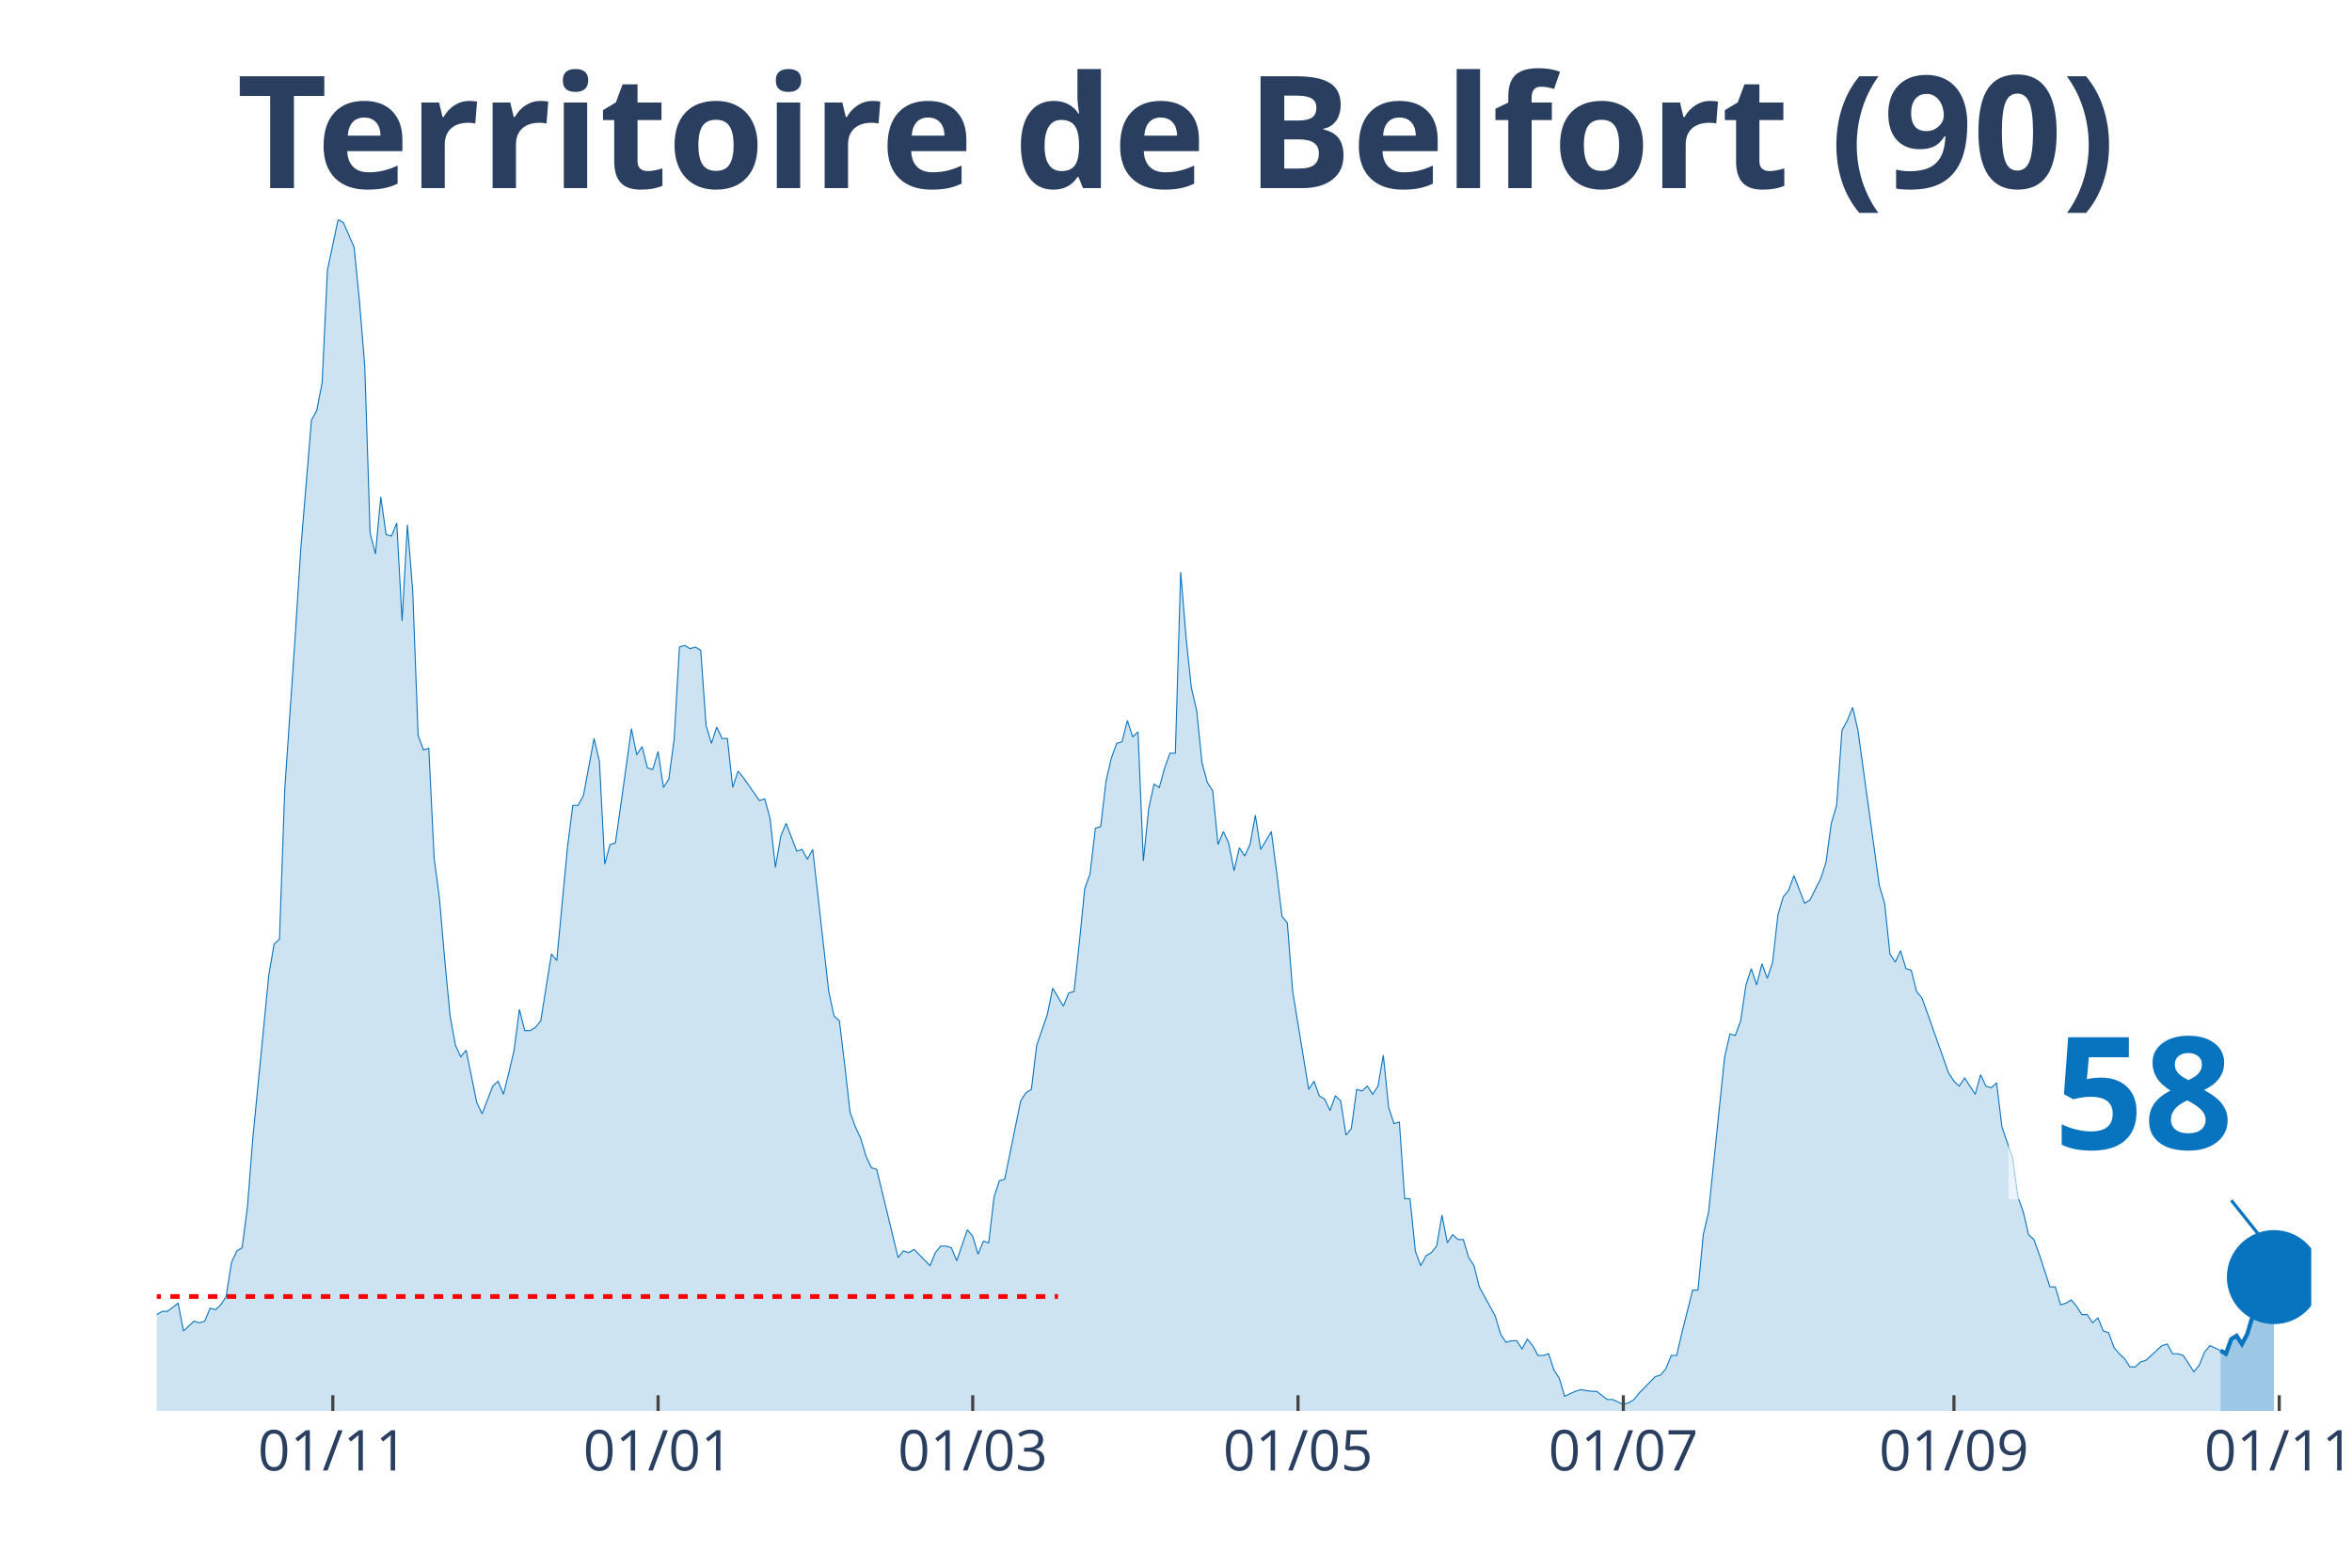
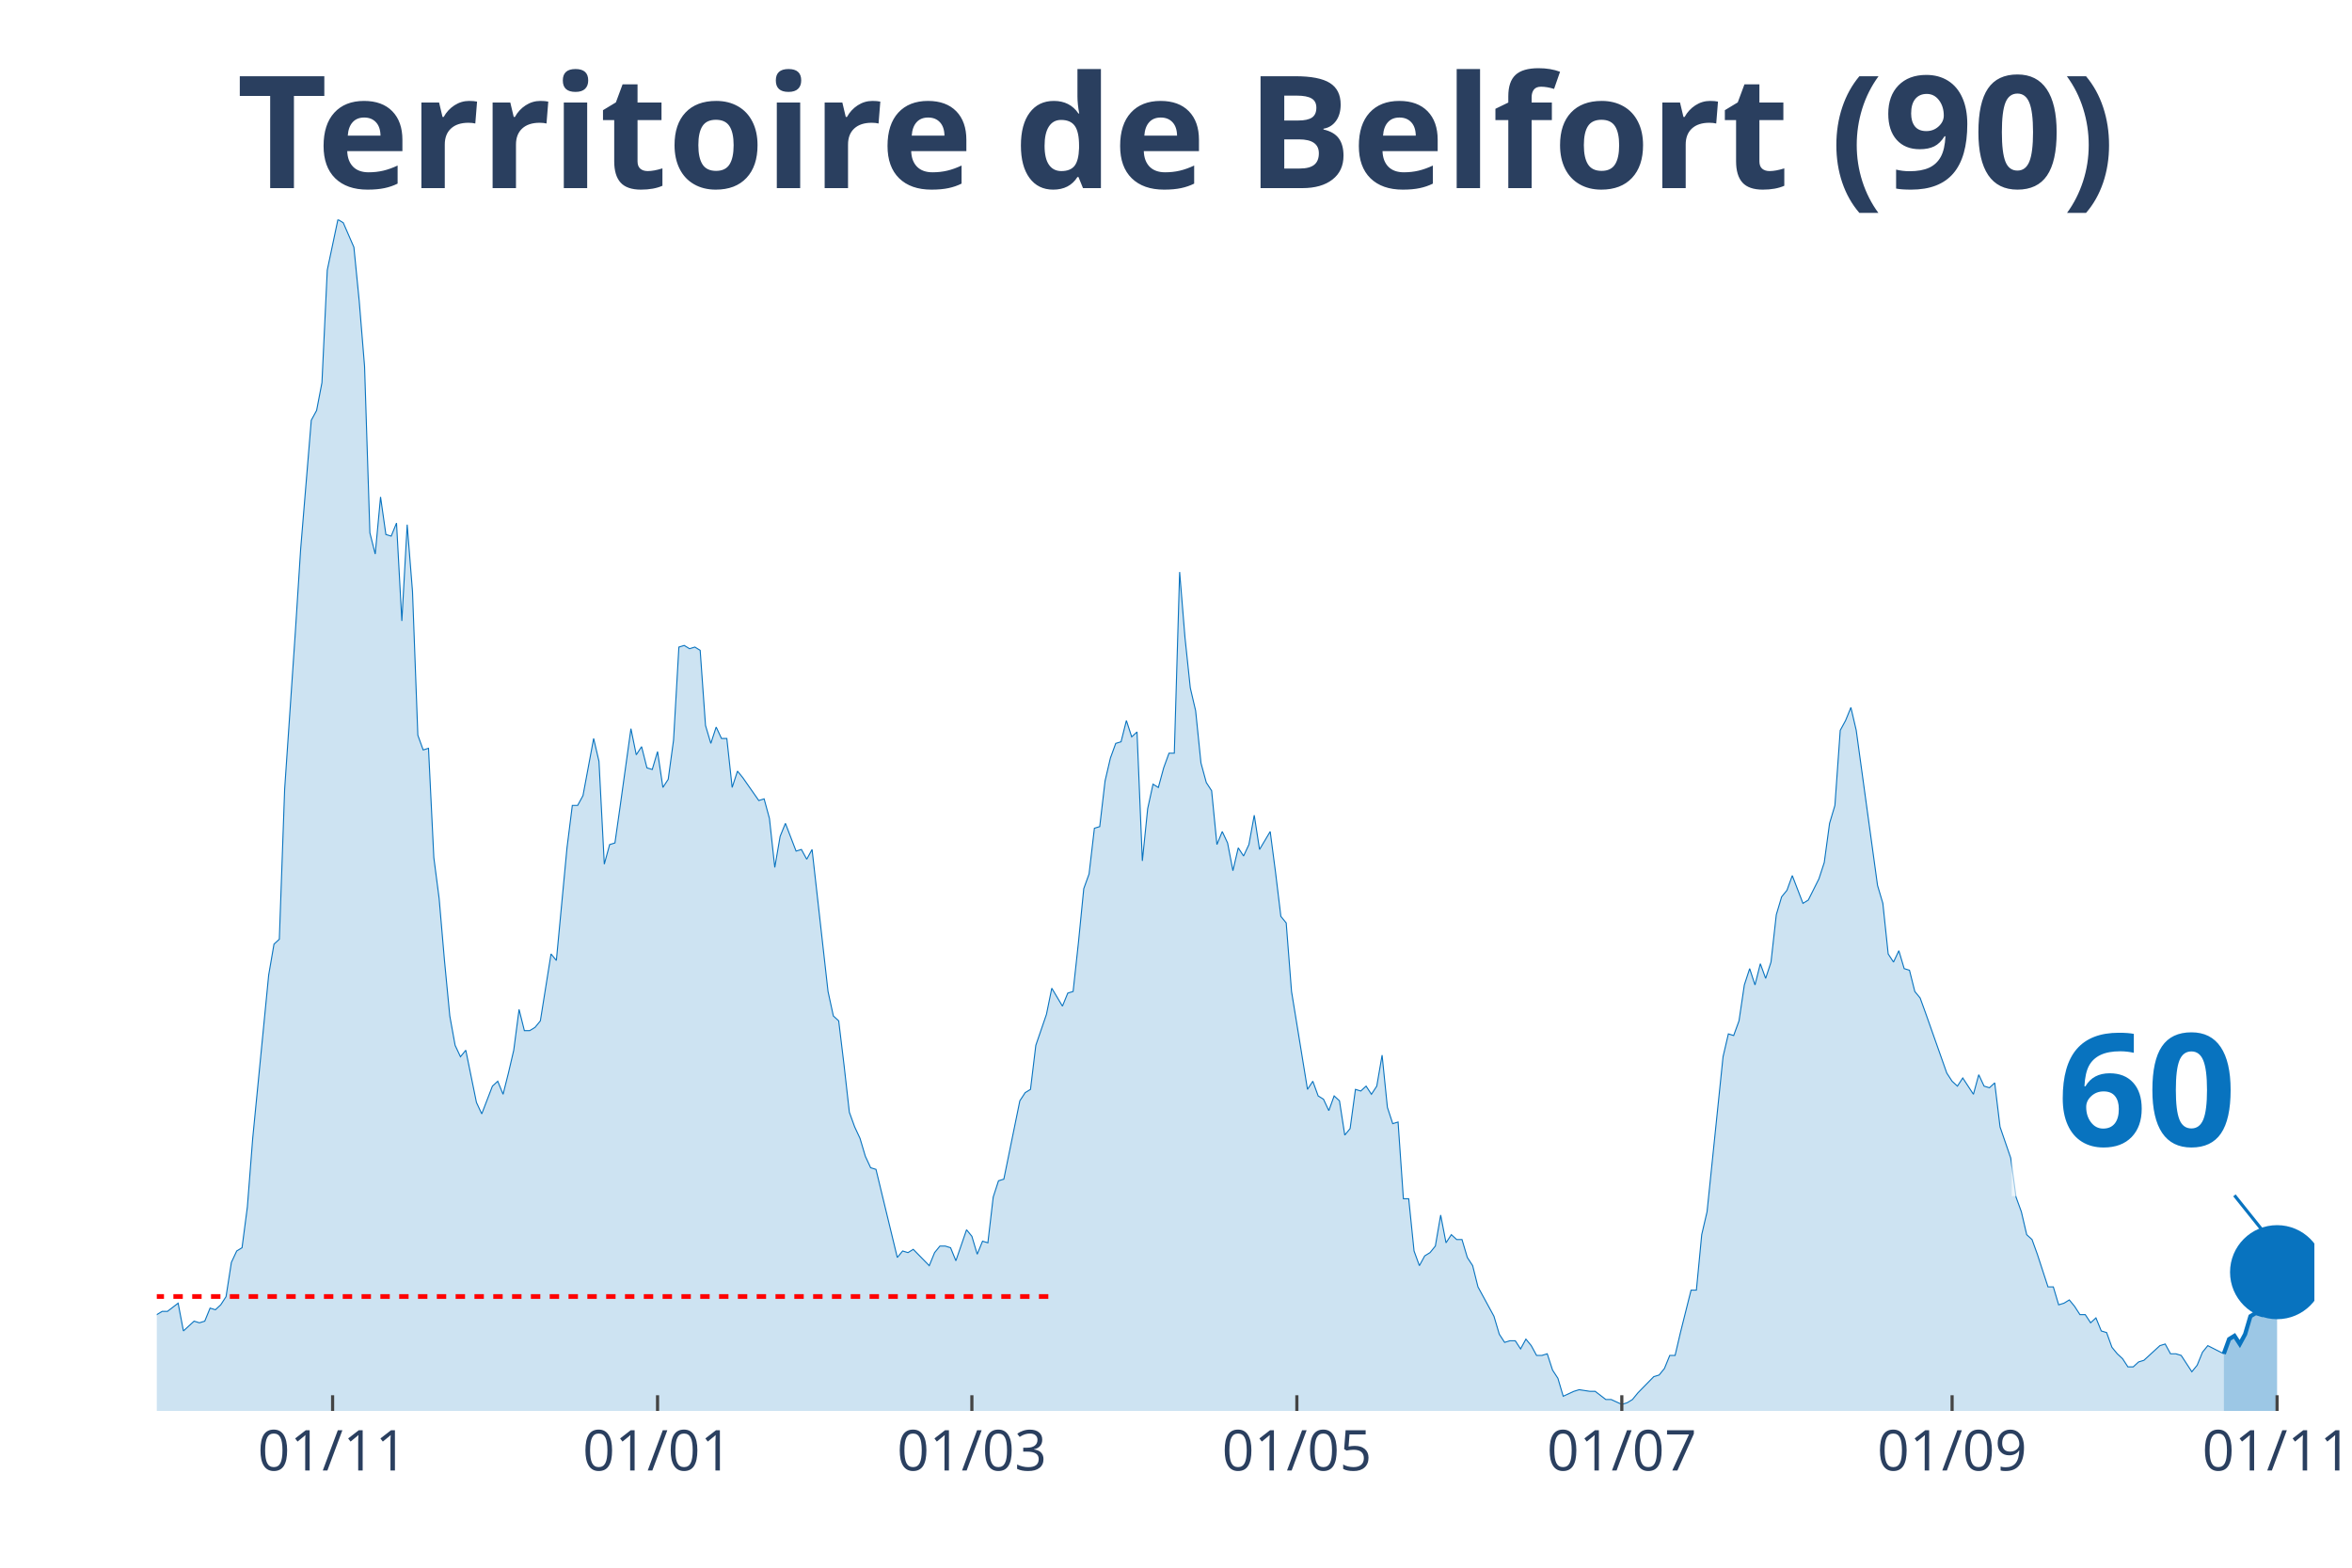
<svg xmlns="http://www.w3.org/2000/svg" class="main-svg" width="1125" height="750" style="" viewBox="0 0 750 500">
  <rect x="0" y="0" width="750" height="500" style="fill: rgb(0, 0, 0); fill-opacity: 0;" />
-   <defs id="defs-3eb37d">
+   <defs id="defs-680635">
    <g class="clips">
-       <clipPath id="clip3eb37dxyplot" class="plotclip">
-         <rect width="687" height="380" />
+       <clipPath id="clip680635xyplot" class="plotclip">
+         <rect width="688" height="380" />
      </clipPath>
-       <clipPath class="axesclip" id="clip3eb37dx">
-         <rect x="50" y="0" width="687" height="500" />
+       <clipPath class="axesclip" id="clip680635x">
+         <rect x="50" y="0" width="688" height="500" />
      </clipPath>
-       <clipPath class="axesclip" id="clip3eb37dy">
+       <clipPath class="axesclip" id="clip680635y">
        <rect x="0" y="70" width="750" height="380" />
      </clipPath>
-       <clipPath class="axesclip" id="clip3eb37dxy">
-         <rect x="50" y="70" width="687" height="380" />
+       <clipPath class="axesclip" id="clip680635xy">
+         <rect x="50" y="70" width="688" height="380" />
      </clipPath>
    </g>
    <g class="gradients" />
  </defs>
  <g class="bglayer">
-     <rect class="bg" x="50" y="70" width="687" height="380" style="fill: rgb(0, 0, 0); fill-opacity: 0; stroke-width: 0;" />
+     <rect class="bg" x="50" y="70" width="688" height="380" style="fill: rgb(0, 0, 0); fill-opacity: 0; stroke-width: 0;" />
  </g>
  <g class="layer-below">
    <g class="imagelayer" />
    <g class="shapelayer" />
  </g>
  <g class="cartesianlayer">
    <g class="subplot xy">
      <g class="layer-subplot">
        <g class="shapelayer" />
        <g class="imagelayer" />
      </g>
      <g class="gridlayer">
        <g class="x">
-           <path class="xgrid crisp" transform="translate(106.12,0)" d="M0,70v380" style="stroke: rgb(255, 255, 255); stroke-opacity: 1; stroke-width: 1px;" />
-           <path class="xgrid crisp" transform="translate(209.85,0)" d="M0,70v380" style="stroke: rgb(255, 255, 255); stroke-opacity: 1; stroke-width: 1px;" />
-           <path class="xgrid crisp" transform="translate(310.18,0)" d="M0,70v380" style="stroke: rgb(255, 255, 255); stroke-opacity: 1; stroke-width: 1px;" />
-           <path class="xgrid crisp" transform="translate(413.91,0)" d="M0,70v380" style="stroke: rgb(255, 255, 255); stroke-opacity: 1; stroke-width: 1px;" />
-           <path class="xgrid crisp" transform="translate(517.64,0)" d="M0,70v380" style="stroke: rgb(255, 255, 255); stroke-opacity: 1; stroke-width: 1px;" />
-           <path class="xgrid crisp" transform="translate(623.07,0)" d="M0,70v380" style="stroke: rgb(255, 255, 255); stroke-opacity: 1; stroke-width: 1px;" />
-           <path class="xgrid crisp" transform="translate(726.8,0)" d="M0,70v380" style="stroke: rgb(255, 255, 255); stroke-opacity: 1; stroke-width: 1px;" />
+           <path class="xgrid crisp" transform="translate(106.06,0)" d="M0,70v380" style="stroke: rgb(255, 255, 255); stroke-opacity: 1; stroke-width: 1px;" />
+           <path class="xgrid crisp" transform="translate(209.68,0)" d="M0,70v380" style="stroke: rgb(255, 255, 255); stroke-opacity: 1; stroke-width: 1px;" />
+           <path class="xgrid crisp" transform="translate(309.91,0)" d="M0,70v380" style="stroke: rgb(255, 255, 255); stroke-opacity: 1; stroke-width: 1px;" />
+           <path class="xgrid crisp" transform="translate(413.54,0)" d="M0,70v380" style="stroke: rgb(255, 255, 255); stroke-opacity: 1; stroke-width: 1px;" />
+           <path class="xgrid crisp" transform="translate(517.16,0)" d="M0,70v380" style="stroke: rgb(255, 255, 255); stroke-opacity: 1; stroke-width: 1px;" />
+           <path class="xgrid crisp" transform="translate(622.48,0)" d="M0,70v380" style="stroke: rgb(255, 255, 255); stroke-opacity: 1; stroke-width: 1px;" />
+           <path class="xgrid crisp" transform="translate(726.11,0)" d="M0,70v380" style="stroke: rgb(255, 255, 255); stroke-opacity: 1; stroke-width: 1px;" />
        </g>
        <g class="y" />
      </g>
      <g class="zerolinelayer" />
      <path class="xlines-below" />
      <path class="ylines-below" />
      <g class="overlines-below" />
      <g class="xaxislayer-below" />
      <g class="yaxislayer-below" />
      <g class="overaxes-below" />
-       <g class="plot" transform="translate(50, 70)" clip-path="url('#clip3eb37dxyplot')">
+       <g class="plot" transform="translate(50, 70)" clip-path="url('#clip680635xyplot')">
        <g class="scatterlayer mlayer">
-           <g class="trace scatter trace0778cb" style="stroke-miterlimit: 2;">
+           <g class="trace scatter tracecb5ece" style="stroke-miterlimit: 2;">
            <g class="fills">
              <g>
-                 <path class="js-fill" d="M658.09,380L-231.27,380L-231.27,373.23L-226.17,372.71L-224.47,372.19L-222.76,371.67L-221.06,375.32L-217.66,377.4L-215.96,375.32L-207.46,373.23L-205.76,373.75L-200.66,375.32L-198.96,375.84L-187.05,376.88L-185.35,376.36L-173.45,377.4L-171.75,377.4L-158.15,379.48L-156.45,380L-144.54,378.44L-142.84,378.96L-136.04,378.44L-134.34,378.96L-129.24,377.92L-127.54,377.92L-124.14,377.4L-122.44,377.4L-117.33,378.96L-115.63,378.96L-112.23,380L-110.53,379.48L-93.53,374.27L-91.83,374.27L-88.43,370.63L-86.73,371.67L-83.32,370.11L-81.62,370.63L-74.82,366.47L-73.12,365.95L-66.32,363.34L-64.62,365.42L-62.92,362.82L-61.22,362.82L-57.82,362.3L-56.12,363.34L-52.72,360.74L-51.01,360.74L-49.31,360.74L-47.61,362.3L-39.11,356.05L-37.41,349.29L-35.71,339.4L-34.01,341.48L-32.31,343.04L-30.61,339.4L-28.91,335.75L-27.21,337.32L-25.51,340.44L-23.81,346.16L-20.41,345.12L-18.71,350.85L-17,353.97L-15.3,353.97L-13.6,355.01L-11.9,358.14L-10.2,357.62L-8.5,358.14L-5.1,359.18L-3.4,349.81L-1.7,350.85L0,349.29L1.7,348.25L3.4,348.25L6.8,345.64L8.5,354.49L11.9,351.37L13.6,351.89L15.3,351.37L17,347.21L18.71,347.73L20.41,346.16L22.11,343.56L23.81,332.63L25.51,328.99L27.21,327.95L28.91,314.93L30.61,293.07L35.71,241.01L37.41,231.12L39.11,229.56L40.81,181.67L44.21,131.7L45.91,105.15L49.31,64.03L51.01,60.9L52.72,52.05L54.42,16.14L57.82,0L59.52,1.04L62.92,8.85L64.62,26.03L66.32,46.85L68.02,99.95L69.72,106.71L71.42,88.49L73.12,100.47L74.82,100.99L76.52,96.82L78.22,128.05L79.92,97.34L81.62,118.68L83.32,164.49L85.02,169.18L86.73,168.66L88.43,203.53L90.13,216.55L91.83,236.33L93.53,254.03L95.23,263.4L96.93,267.04L98.63,264.96L102.03,281.62L103.73,285.26L107.13,276.41L108.83,274.85L110.53,279.01L112.23,272.25L113.93,264.96L115.63,251.95L117.33,258.71L119.03,258.71L120.74,257.67L122.44,255.59L125.84,234.25L127.54,236.33L130.94,200.41L132.64,186.88L134.34,186.88L136.04,183.75L139.44,165.53L141.14,172.82L142.84,205.62L144.54,199.37L146.24,198.85L147.94,186.88L151.34,162.41L153.04,170.74L154.75,168.14L156.45,174.9L158.15,175.42L159.85,169.7L161.55,181.15L163.25,178.55L164.95,166.05L166.65,136.38L168.35,135.86L170.05,136.9L171.75,136.38L173.45,137.42L175.15,161.37L176.85,167.1L178.55,161.89L180.25,165.53L181.95,165.53L183.65,181.15L185.35,175.95L187.05,178.03L192.16,185.32L193.86,184.79L195.56,191.04L197.26,206.66L198.96,196.77L200.66,192.6L204.06,201.45L205.76,200.93L207.46,204.05L209.16,200.93L214.26,246.22L215.96,254.03L217.66,255.59L219.36,269.64L221.06,284.74L222.76,289.42L224.47,293.07L226.17,298.79L227.87,302.44L229.57,302.96L236.37,331.07L238.07,328.99L239.77,329.51L241.47,328.47L246.57,333.67L248.27,329.51L249.97,327.42L251.67,327.42L253.37,327.95L255.07,332.11L258.48,322.22L260.18,324.3L261.88,330.03L263.58,325.86L265.28,326.38L266.98,311.81L268.68,306.6L270.38,306.08L275.48,281.1L277.18,278.49L278.88,277.45L280.58,263.4L283.98,253.51L285.68,245.18L289.08,250.9L290.78,246.74L292.49,246.22L294.19,230.6L295.89,213.42L297.59,208.74L299.29,194.16L300.99,193.64L302.69,179.07L304.39,171.78L306.09,167.1L307.79,166.58L309.49,159.81L311.19,165.01L312.89,163.45L314.59,204.58L316.29,187.92L317.99,180.11L319.69,181.15L321.39,174.9L323.09,170.22L324.79,170.22L326.5,112.44L328.2,133.26L329.9,149.4L331.6,156.68L333.3,173.34L335,179.59L336.7,182.19L338.4,199.37L340.1,195.21L341.8,198.85L343.5,207.7L345.2,200.41L346.9,203.01L348.6,199.37L350.3,190L352,200.93L355.4,195.21L357.1,208.22L358.8,222.27L360.5,224.36L362.21,246.22L363.91,256.63L367.31,277.45L369.01,274.85L370.71,279.53L372.41,280.58L374.11,284.22L375.81,279.53L377.51,281.1L379.21,292.03L380.91,289.95L382.61,277.45L384.31,277.97L386.01,276.41L387.71,279.01L389.41,276.41L391.11,266.52L392.81,283.18L394.51,288.38L396.22,287.86L397.92,312.33L399.62,312.33L401.32,328.99L403.02,333.67L404.72,330.55L406.42,329.51L408.12,327.42L409.82,317.53L411.52,326.38L413.22,323.78L414.92,325.34L416.62,325.34L418.32,331.07L420.02,333.67L421.72,340.44L423.42,343.56L426.82,349.81L428.52,355.53L430.23,358.14L431.93,357.62L433.63,357.62L435.33,360.22L437.03,357.1L438.73,359.18L440.43,362.3L442.13,362.3L443.83,361.78L445.53,366.99L447.23,369.59L448.93,375.32L452.33,373.75L454.03,373.23L457.43,373.75L459.13,373.75L462.53,376.36L464.24,376.36L467.64,377.92L469.34,377.4L471.04,376.36L472.74,374.27L477.84,369.07L479.54,368.55L481.24,366.47L482.94,362.3L484.64,362.3L486.34,355.01L489.74,341.48L491.44,341.48L493.14,323.78L494.84,316.49L499.95,267.04L501.65,259.75L503.35,260.27L505.05,255.59L506.75,244.14L508.45,238.93L510.15,244.14L511.85,237.37L513.55,242.05L515.25,236.85L516.95,221.75L518.65,216.03L520.35,213.95L522.05,209.26L525.45,218.11L527.15,217.07L530.55,210.3L532.25,205.1L533.96,192.6L535.66,186.88L537.36,162.93L539.06,159.81L540.76,155.64L542.46,162.93L549.26,212.38L550.96,218.11L552.66,234.25L554.36,236.85L556.06,233.21L557.76,238.93L559.46,239.45L561.16,246.22L562.86,248.3L564.56,252.99L571.37,272.25L573.07,274.85L574.77,276.41L576.47,273.81L579.87,279.01L581.57,272.77L583.27,276.41L584.97,276.93L586.67,275.37L588.37,289.42L591.77,299.32L593.47,311.81L595.17,316.49L596.87,323.78L598.57,325.34L600.27,330.03L603.68,340.44L605.38,340.44L607.08,346.16L608.78,345.64L610.48,344.6L612.18,346.68L613.88,349.29L615.58,349.29L617.28,351.89L618.98,350.33L620.68,354.49L622.38,355.01L624.08,359.7L625.78,361.78L627.48,363.34L629.18,365.95L630.88,365.95L632.58,364.38L634.28,363.86L635.99,362.3L639.39,359.18L641.09,358.66L642.79,361.78L644.49,361.78L646.19,362.3L647.89,364.9L649.59,367.51L651.29,365.42L652.99,361.26L654.69,359.18L658.09,360.74" style="fill: rgb(8, 115, 191); fill-opacity: 0.2; stroke-width: 0;" />
+                 <path class="js-fill" d="M659.12,380L-231.03,380L-231.03,373.23L-225.94,372.71L-224.24,372.19L-222.54,371.67L-220.84,375.32L-217.44,377.4L-215.74,375.32L-207.25,373.23L-205.55,373.75L-200.45,375.32L-198.76,375.84L-186.86,376.88L-185.17,376.36L-173.27,377.4L-171.58,377.4L-157.99,379.48L-156.29,380L-144.4,378.44L-142.7,378.96L-135.9,378.44L-134.2,378.96L-129.11,377.92L-127.41,377.92L-124.01,377.4L-122.31,377.4L-117.21,378.96L-115.52,378.96L-112.12,380L-110.42,379.48L-93.43,374.27L-91.73,374.27L-88.34,370.63L-86.64,371.67L-83.24,370.11L-81.54,370.63L-74.75,366.47L-73.05,365.95L-66.25,363.34L-64.55,365.42L-61.16,362.82L-59.46,361.78L-56.06,363.34L-54.36,361.26L-49.26,360.74L-47.57,362.3L-39.07,356.05L-37.37,349.29L-35.67,339.4L-33.98,341.48L-32.28,343.04L-30.58,339.4L-28.88,335.75L-27.18,337.32L-25.48,340.44L-23.78,346.16L-20.39,345.12L-18.69,350.85L-16.99,353.97L-15.29,353.97L-13.59,355.01L-11.89,358.14L-10.19,357.62L-8.49,358.14L-5.1,359.18L-3.4,349.81L-1.7,350.85L0,349.29L1.7,348.25L3.4,348.25L6.8,345.64L8.49,354.49L11.89,351.37L13.59,351.89L15.29,351.37L16.99,347.21L18.69,347.73L20.39,346.16L22.08,343.56L23.78,332.63L25.48,328.99L27.18,327.95L28.88,314.93L30.58,293.07L35.67,241.01L37.37,231.12L39.07,229.56L40.77,181.67L44.17,131.7L45.87,105.15L49.26,64.03L50.96,60.9L52.66,52.05L54.36,16.14L57.76,0L59.46,1.04L62.85,8.85L64.55,26.03L66.25,46.85L67.95,99.95L69.65,106.71L71.35,88.49L73.05,100.47L74.75,100.99L76.44,96.82L78.14,128.05L79.84,97.34L81.54,118.68L83.24,164.49L84.94,169.18L86.64,168.66L88.34,203.53L90.03,216.55L91.73,236.33L93.43,254.03L95.13,263.4L96.83,267.04L98.53,264.96L101.93,281.62L103.62,285.26L107.02,276.41L108.72,274.85L110.42,279.01L112.12,272.25L113.82,264.96L115.52,251.95L117.21,258.71L118.91,258.71L120.61,257.67L122.31,255.59L125.71,234.25L127.41,236.33L130.8,200.41L132.5,186.88L134.2,186.88L135.9,183.75L139.3,165.53L141,172.82L142.7,205.62L144.4,199.37L146.09,198.85L147.79,186.88L151.19,162.41L152.89,170.74L154.59,168.14L156.29,174.9L157.99,175.42L159.68,169.7L161.38,181.15L163.08,178.55L164.78,166.05L166.48,136.38L168.18,135.86L169.88,136.9L171.58,136.38L173.27,137.42L174.97,161.37L176.67,167.1L178.37,161.89L180.07,165.53L181.77,165.53L183.47,181.15L185.17,175.95L186.86,178.03L191.96,185.32L193.66,184.79L195.36,191.04L197.06,206.66L198.76,196.77L200.45,192.6L203.85,201.45L205.55,200.93L207.25,204.05L208.95,200.93L214.04,246.22L215.74,254.03L217.44,255.59L219.14,269.64L220.84,284.74L222.54,289.42L224.24,293.07L225.94,298.79L227.63,302.44L229.33,302.96L236.13,331.07L237.83,328.99L239.53,329.51L241.22,328.47L246.32,333.67L248.02,329.51L249.72,327.42L251.42,327.42L253.12,327.95L254.81,332.11L258.21,322.22L259.91,324.3L261.61,330.03L263.31,325.86L265.01,326.38L266.71,311.81L268.4,306.6L270.1,306.08L275.2,281.1L276.9,278.49L278.6,277.45L280.3,263.4L283.69,253.51L285.39,245.18L288.79,250.9L290.49,246.74L292.19,246.22L293.89,230.6L295.59,213.42L297.28,208.74L298.98,194.16L300.68,193.64L302.38,179.07L304.08,171.78L305.78,167.1L307.48,166.58L309.18,159.81L310.87,165.01L312.57,163.45L314.27,204.58L315.97,187.92L317.67,180.11L319.37,181.15L321.07,174.9L322.77,170.22L324.46,170.22L326.16,112.44L327.86,133.26L329.56,149.4L331.26,156.68L332.96,173.34L334.66,179.59L336.36,182.19L338.05,199.37L339.75,195.21L341.45,198.85L343.15,207.7L344.85,200.41L346.55,203.01L348.25,199.37L349.95,190L351.64,200.93L355.04,195.21L356.74,208.22L358.44,222.27L360.14,224.36L361.84,246.22L363.54,256.63L366.93,277.45L368.63,274.85L370.33,279.53L372.03,280.58L373.73,284.22L375.43,279.53L377.13,281.1L378.82,292.03L380.52,289.95L382.22,277.45L383.92,277.97L385.62,276.41L387.32,279.01L389.02,276.41L390.72,266.52L392.41,283.18L394.11,288.38L395.81,287.86L397.51,312.33L399.21,312.33L400.91,328.99L402.61,333.67L404.31,330.55L406,329.51L407.7,327.42L409.4,317.53L411.1,326.38L412.8,323.78L414.5,325.34L416.2,325.34L417.9,331.07L419.6,333.67L421.29,340.44L422.99,343.56L426.39,349.81L428.09,355.53L429.79,358.14L431.49,357.62L433.19,357.62L434.88,360.22L436.58,357.1L438.28,359.18L439.98,362.3L441.68,362.3L443.38,361.78L445.08,366.99L446.78,369.59L448.47,375.32L451.87,373.75L453.57,373.23L456.97,373.75L458.67,373.75L462.06,376.36L463.76,376.36L467.16,377.92L468.86,377.4L470.56,376.36L472.26,374.27L477.35,369.07L479.05,368.55L480.75,366.47L482.45,362.3L484.15,362.3L485.85,355.01L489.24,341.48L490.94,341.48L492.64,323.78L494.34,316.49L499.44,267.04L501.14,259.75L502.83,260.27L504.53,255.59L506.23,244.14L507.93,238.93L509.63,244.14L511.33,237.37L513.03,242.05L514.73,236.85L516.42,221.75L518.12,216.03L519.82,213.95L521.52,209.26L524.92,218.11L526.62,217.07L530.01,210.3L531.71,205.1L533.41,192.6L535.11,186.88L536.81,162.93L538.51,159.81L540.21,155.64L541.91,162.93L548.7,212.38L550.4,218.11L552.1,234.25L553.8,236.85L555.5,233.21L557.2,238.93L558.89,239.45L560.59,246.22L562.29,248.3L563.99,252.99L570.79,272.25L572.48,274.85L574.18,276.41L575.88,273.81L579.28,279.01L580.98,272.77L582.68,276.41L584.38,276.93L586.07,275.37L587.77,289.42L591.17,299.32L592.87,311.81L594.57,316.49L596.27,323.78L597.97,325.34L599.66,330.03L603.06,340.44L604.76,340.44L606.46,346.16L608.16,345.64L609.86,344.6L611.56,346.68L613.25,349.29L614.95,349.29L616.65,351.89L618.35,350.33L620.05,354.49L621.75,355.01L623.45,359.7L625.15,361.78L626.84,363.34L628.54,365.95L630.24,365.95L631.94,364.38L633.64,363.86L635.34,362.3L638.74,359.18L640.43,358.66L642.13,361.78L643.83,361.78L645.53,362.3L647.23,364.9L648.93,367.51L650.63,365.42L652.33,361.26L654.02,359.18L659.12,361.78" style="fill: rgb(8, 115, 191); fill-opacity: 0.2; stroke-width: 0;" />
              </g>
            </g>
            <g class="errorbars" />
            <g class="lines">
-               <path class="js-line" d="M-231.27,373.23L-226.17,372.71L-224.47,372.19L-222.76,371.67L-221.06,375.32L-217.66,377.4L-215.96,375.32L-207.46,373.23L-205.76,373.75L-200.66,375.32L-198.96,375.84L-187.05,376.88L-185.35,376.36L-173.45,377.4L-171.75,377.4L-158.15,379.48L-156.45,380L-144.54,378.44L-142.84,378.96L-136.04,378.44L-134.34,378.96L-129.24,377.92L-127.54,377.92L-124.14,377.4L-122.44,377.4L-117.33,378.96L-115.63,378.96L-112.23,380L-110.53,379.48L-93.53,374.27L-91.83,374.27L-88.43,370.63L-86.73,371.67L-83.32,370.11L-81.62,370.63L-74.82,366.47L-73.12,365.95L-66.32,363.34L-64.62,365.42L-62.92,362.82L-61.22,362.82L-57.82,362.3L-56.12,363.34L-52.72,360.74L-51.01,360.74L-49.31,360.74L-47.61,362.3L-39.11,356.05L-37.41,349.29L-35.71,339.4L-34.01,341.48L-32.31,343.04L-30.61,339.4L-28.91,335.75L-27.21,337.32L-25.51,340.44L-23.81,346.16L-20.41,345.12L-18.71,350.85L-17,353.97L-15.3,353.97L-13.6,355.01L-11.9,358.14L-10.2,357.62L-8.5,358.14L-5.1,359.18L-3.4,349.81L-1.7,350.85L0,349.29L1.7,348.25L3.4,348.25L6.8,345.64L8.5,354.49L11.9,351.37L13.6,351.89L15.3,351.37L17,347.21L18.71,347.73L20.41,346.16L22.11,343.56L23.81,332.63L25.51,328.99L27.21,327.95L28.91,314.93L30.61,293.07L35.71,241.01L37.41,231.12L39.11,229.56L40.81,181.67L44.21,131.7L45.91,105.15L49.31,64.03L51.01,60.9L52.72,52.05L54.42,16.14L57.82,0L59.52,1.04L62.92,8.85L64.62,26.03L66.32,46.85L68.02,99.95L69.72,106.71L71.42,88.49L73.12,100.47L74.82,100.99L76.52,96.82L78.22,128.05L79.92,97.34L81.62,118.68L83.32,164.49L85.02,169.18L86.73,168.66L88.43,203.53L90.13,216.55L91.83,236.33L93.53,254.03L95.23,263.4L96.93,267.04L98.63,264.96L102.03,281.62L103.73,285.26L107.13,276.41L108.83,274.85L110.53,279.01L112.23,272.25L113.93,264.96L115.63,251.95L117.33,258.71L119.03,258.71L120.74,257.67L122.44,255.59L125.84,234.25L127.54,236.33L130.94,200.41L132.64,186.88L134.34,186.88L136.04,183.75L139.44,165.53L141.14,172.82L142.84,205.62L144.54,199.37L146.24,198.85L147.94,186.88L151.34,162.41L153.04,170.74L154.75,168.14L156.45,174.9L158.15,175.42L159.85,169.7L161.55,181.15L163.25,178.55L164.95,166.05L166.65,136.38L168.35,135.86L170.05,136.9L171.75,136.38L173.45,137.42L175.15,161.37L176.85,167.1L178.55,161.89L180.25,165.53L181.95,165.53L183.65,181.15L185.35,175.95L187.05,178.03L192.16,185.32L193.86,184.79L195.56,191.04L197.26,206.66L198.96,196.77L200.66,192.6L204.06,201.45L205.76,200.93L207.46,204.05L209.16,200.93L214.26,246.22L215.96,254.03L217.66,255.59L219.36,269.64L221.06,284.74L222.76,289.42L224.47,293.07L226.17,298.79L227.87,302.44L229.57,302.96L236.37,331.07L238.07,328.99L239.77,329.51L241.47,328.47L246.57,333.67L248.27,329.51L249.97,327.42L251.67,327.42L253.37,327.95L255.07,332.11L258.48,322.22L260.18,324.3L261.88,330.03L263.58,325.86L265.28,326.38L266.98,311.81L268.68,306.6L270.38,306.08L275.48,281.1L277.18,278.49L278.88,277.45L280.58,263.4L283.98,253.51L285.68,245.18L289.08,250.9L290.78,246.74L292.49,246.22L294.19,230.6L295.89,213.42L297.59,208.74L299.29,194.16L300.99,193.64L302.69,179.07L304.39,171.78L306.09,167.1L307.79,166.58L309.49,159.81L311.19,165.01L312.89,163.45L314.59,204.58L316.29,187.92L317.99,180.11L319.69,181.15L321.39,174.9L323.09,170.22L324.79,170.22L326.5,112.44L328.2,133.26L329.9,149.4L331.6,156.68L333.3,173.34L335,179.59L336.7,182.19L338.4,199.37L340.1,195.21L341.8,198.85L343.5,207.7L345.2,200.41L346.9,203.01L348.6,199.37L350.3,190L352,200.93L355.4,195.21L357.1,208.22L358.8,222.27L360.5,224.36L362.21,246.22L363.91,256.63L367.31,277.45L369.01,274.85L370.71,279.53L372.41,280.58L374.11,284.22L375.81,279.53L377.51,281.1L379.21,292.03L380.91,289.95L382.61,277.45L384.31,277.97L386.01,276.41L387.71,279.01L389.41,276.41L391.11,266.52L392.81,283.18L394.51,288.38L396.22,287.86L397.92,312.33L399.62,312.33L401.32,328.99L403.02,333.67L404.72,330.55L406.42,329.51L408.12,327.42L409.82,317.53L411.52,326.38L413.22,323.78L414.92,325.34L416.62,325.34L418.32,331.07L420.02,333.67L421.72,340.44L423.42,343.56L426.82,349.81L428.52,355.53L430.23,358.14L431.93,357.62L433.63,357.62L435.33,360.22L437.03,357.1L438.73,359.18L440.43,362.3L442.13,362.3L443.83,361.78L445.53,366.99L447.23,369.59L448.93,375.32L452.33,373.75L454.03,373.23L457.43,373.75L459.13,373.75L462.53,376.36L464.24,376.36L467.64,377.92L469.34,377.4L471.04,376.36L472.74,374.27L477.84,369.07L479.54,368.55L481.24,366.47L482.94,362.3L484.64,362.3L486.34,355.01L489.74,341.48L491.44,341.48L493.14,323.78L494.84,316.49L499.95,267.04L501.65,259.75L503.35,260.27L505.05,255.59L506.75,244.14L508.45,238.93L510.15,244.14L511.85,237.37L513.55,242.05L515.25,236.85L516.95,221.75L518.65,216.03L520.35,213.95L522.05,209.26L525.45,218.11L527.15,217.07L530.55,210.3L532.25,205.1L533.96,192.6L535.66,186.88L537.36,162.93L539.06,159.81L540.76,155.64L542.46,162.93L549.26,212.38L550.96,218.11L552.66,234.25L554.36,236.85L556.06,233.21L557.76,238.93L559.46,239.45L561.16,246.22L562.86,248.3L564.56,252.99L571.37,272.25L573.07,274.85L574.77,276.41L576.47,273.81L579.87,279.01L581.57,272.77L583.27,276.41L584.97,276.93L586.67,275.37L588.37,289.42L591.77,299.32L593.47,311.81L595.17,316.49L596.87,323.78L598.57,325.34L600.27,330.03L603.68,340.44L605.38,340.44L607.08,346.16L608.78,345.64L610.48,344.6L612.18,346.68L613.88,349.29L615.58,349.29L617.28,351.89L618.98,350.33L620.68,354.49L622.38,355.01L624.08,359.7L625.78,361.78L627.48,363.34L629.18,365.95L630.88,365.95L632.58,364.38L634.28,363.86L635.99,362.3L639.39,359.18L641.09,358.66L642.79,361.78L644.49,361.78L646.19,362.3L647.89,364.9L649.59,367.51L651.29,365.42L652.99,361.26L654.69,359.18L658.09,360.74" style="vector-effect: non-scaling-stroke; fill: none; stroke: rgb(8, 115, 191); stroke-opacity: 1; stroke-width: 0.5px; opacity: 1;" />
+               <path class="js-line" d="M-231.03,373.23L-225.94,372.71L-224.24,372.19L-222.54,371.67L-220.84,375.32L-217.44,377.4L-215.74,375.32L-207.25,373.23L-205.55,373.75L-200.45,375.32L-198.76,375.84L-186.86,376.88L-185.17,376.36L-173.27,377.4L-171.58,377.4L-157.99,379.48L-156.29,380L-144.4,378.44L-142.7,378.96L-135.9,378.44L-134.2,378.96L-129.11,377.92L-127.41,377.92L-124.01,377.4L-122.31,377.4L-117.21,378.96L-115.52,378.96L-112.12,380L-110.42,379.48L-93.43,374.27L-91.73,374.27L-88.34,370.63L-86.64,371.67L-83.24,370.11L-81.54,370.63L-74.75,366.47L-73.05,365.95L-66.25,363.34L-64.55,365.42L-61.16,362.82L-59.46,361.78L-56.06,363.34L-54.36,361.26L-49.26,360.74L-47.57,362.3L-39.07,356.05L-37.37,349.29L-35.67,339.4L-33.98,341.48L-32.28,343.04L-30.58,339.4L-28.88,335.75L-27.18,337.32L-25.48,340.44L-23.78,346.16L-20.39,345.12L-18.69,350.85L-16.99,353.97L-15.29,353.97L-13.59,355.01L-11.89,358.14L-10.19,357.62L-8.49,358.14L-5.1,359.18L-3.4,349.81L-1.7,350.85L0,349.29L1.7,348.25L3.4,348.25L6.8,345.64L8.49,354.49L11.89,351.37L13.59,351.89L15.29,351.37L16.99,347.21L18.69,347.73L20.39,346.16L22.08,343.56L23.78,332.63L25.48,328.99L27.18,327.95L28.88,314.93L30.58,293.07L35.67,241.01L37.37,231.12L39.07,229.56L40.77,181.67L44.17,131.7L45.87,105.15L49.26,64.03L50.96,60.9L52.66,52.05L54.36,16.14L57.76,0L59.46,1.04L62.85,8.85L64.55,26.03L66.25,46.85L67.95,99.95L69.65,106.71L71.35,88.49L73.05,100.47L74.75,100.99L76.44,96.82L78.14,128.05L79.84,97.34L81.54,118.68L83.24,164.49L84.94,169.18L86.64,168.66L88.34,203.53L90.03,216.55L91.73,236.33L93.43,254.03L95.13,263.4L96.83,267.04L98.53,264.96L101.93,281.62L103.62,285.26L107.02,276.41L108.72,274.85L110.42,279.01L112.12,272.25L113.82,264.96L115.52,251.95L117.21,258.71L118.91,258.71L120.61,257.67L122.31,255.59L125.71,234.25L127.41,236.33L130.8,200.41L132.5,186.88L134.2,186.88L135.9,183.75L139.3,165.53L141,172.82L142.7,205.62L144.4,199.37L146.09,198.85L147.79,186.88L151.19,162.41L152.89,170.74L154.59,168.14L156.29,174.9L157.99,175.42L159.68,169.7L161.38,181.15L163.08,178.55L164.78,166.05L166.48,136.38L168.18,135.86L169.88,136.9L171.58,136.38L173.27,137.42L174.97,161.37L176.67,167.1L178.37,161.89L180.07,165.53L181.77,165.53L183.47,181.15L185.17,175.95L186.86,178.03L191.96,185.32L193.66,184.79L195.36,191.04L197.06,206.66L198.76,196.77L200.45,192.6L203.85,201.45L205.55,200.93L207.25,204.05L208.95,200.93L214.04,246.22L215.74,254.03L217.44,255.59L219.14,269.64L220.84,284.74L222.54,289.42L224.24,293.07L225.94,298.79L227.63,302.44L229.33,302.96L236.13,331.07L237.83,328.99L239.53,329.51L241.22,328.47L246.32,333.67L248.02,329.51L249.72,327.42L251.42,327.42L253.12,327.95L254.81,332.11L258.21,322.22L259.91,324.3L261.61,330.03L263.31,325.86L265.01,326.38L266.71,311.81L268.4,306.6L270.1,306.08L275.2,281.1L276.9,278.49L278.6,277.45L280.3,263.4L283.69,253.51L285.39,245.18L288.79,250.9L290.49,246.74L292.19,246.22L293.89,230.6L295.59,213.42L297.28,208.74L298.98,194.16L300.68,193.64L302.38,179.07L304.08,171.78L305.78,167.1L307.48,166.58L309.18,159.81L310.87,165.01L312.57,163.45L314.27,204.58L315.97,187.92L317.67,180.11L319.37,181.15L321.07,174.9L322.77,170.22L324.46,170.22L326.16,112.44L327.86,133.26L329.56,149.4L331.26,156.68L332.96,173.34L334.66,179.59L336.36,182.19L338.05,199.37L339.75,195.21L341.45,198.85L343.15,207.7L344.85,200.41L346.55,203.01L348.25,199.37L349.95,190L351.64,200.93L355.04,195.21L356.74,208.22L358.44,222.27L360.14,224.36L361.84,246.22L363.54,256.63L366.93,277.45L368.63,274.85L370.33,279.53L372.03,280.58L373.73,284.22L375.43,279.53L377.13,281.1L378.82,292.03L380.52,289.95L382.22,277.45L383.92,277.97L385.62,276.41L387.32,279.01L389.02,276.41L390.72,266.52L392.41,283.18L394.11,288.38L395.81,287.86L397.51,312.33L399.21,312.33L400.91,328.99L402.61,333.67L404.31,330.55L406,329.51L407.7,327.42L409.4,317.53L411.1,326.38L412.8,323.78L414.5,325.34L416.2,325.34L417.9,331.07L419.6,333.67L421.29,340.44L422.99,343.56L426.39,349.81L428.09,355.53L429.79,358.14L431.49,357.62L433.19,357.62L434.88,360.22L436.58,357.1L438.28,359.18L439.98,362.3L441.68,362.3L443.38,361.78L445.08,366.99L446.78,369.59L448.47,375.32L451.87,373.75L453.57,373.23L456.97,373.75L458.67,373.75L462.06,376.36L463.76,376.36L467.16,377.92L468.86,377.4L470.56,376.36L472.26,374.27L477.35,369.07L479.05,368.55L480.75,366.47L482.45,362.3L484.15,362.3L485.85,355.01L489.24,341.48L490.94,341.48L492.64,323.78L494.34,316.49L499.44,267.04L501.14,259.75L502.83,260.27L504.53,255.59L506.23,244.14L507.93,238.93L509.63,244.14L511.33,237.37L513.03,242.05L514.73,236.85L516.42,221.75L518.12,216.03L519.82,213.95L521.52,209.26L524.92,218.11L526.62,217.07L530.01,210.3L531.71,205.1L533.41,192.6L535.11,186.88L536.81,162.93L538.51,159.81L540.21,155.64L541.91,162.93L548.7,212.38L550.4,218.11L552.1,234.25L553.8,236.85L555.5,233.21L557.2,238.93L558.89,239.45L560.59,246.22L562.29,248.3L563.99,252.99L570.79,272.25L572.48,274.85L574.18,276.41L575.88,273.81L579.28,279.01L580.98,272.77L582.68,276.41L584.38,276.93L586.07,275.37L587.77,289.42L591.17,299.32L592.87,311.81L594.57,316.49L596.27,323.78L597.97,325.34L599.66,330.03L603.06,340.44L604.76,340.44L606.46,346.16L608.16,345.64L609.86,344.6L611.56,346.68L613.25,349.29L614.95,349.29L616.65,351.89L618.35,350.33L620.05,354.49L621.75,355.01L623.45,359.7L625.15,361.78L626.84,363.34L628.54,365.95L630.24,365.95L631.94,364.38L633.64,363.86L635.34,362.3L638.74,359.18L640.43,358.66L642.13,361.78L643.83,361.78L645.53,362.3L647.23,364.9L648.93,367.51L650.63,365.42L652.33,361.26L654.02,359.18L659.12,361.78" style="vector-effect: non-scaling-stroke; fill: none; stroke: rgb(8, 115, 191); stroke-opacity: 1; stroke-width: 0.5px; opacity: 1;" />
            </g>
            <g class="points" />
            <g class="text" />
          </g>
-           <g class="trace scatter traceaf0967" style="stroke-miterlimit: 2;">
+           <g class="trace scatter trace4a60b7" style="stroke-miterlimit: 2;">
            <g class="fills">
              <g>
-                 <path class="js-fill" d="M675.1,380L658.09,380L658.09,360.74L659.79,361.78L661.49,357.1L663.19,356.05L664.89,358.66L666.59,355.53L668.29,349.81L670,348.77L671.7,349.29L673.4,339.92L675.1,337.32" style="fill: rgb(8, 115, 191); fill-opacity: 0.4; stroke-width: 0;" />
+                 <path class="js-fill" d="M676.11,380L659.12,380L659.12,361.78L660.82,357.1L662.52,356.05L664.22,358.66L665.92,355.53L667.61,349.81L669.31,348.77L671.01,349.29L672.71,339.92L676.11,335.75" style="fill: rgb(8, 115, 191); fill-opacity: 0.4; stroke-width: 0;" />
              </g>
            </g>
            <g class="errorbars" />
            <g class="lines">
-               <path class="js-line" d="M658.09,360.74L659.79,361.78L661.49,357.1L663.19,356.05L664.89,358.66L666.59,355.53L668.29,349.81L670,348.77L671.7,349.29L673.4,339.92L675.1,337.32" style="vector-effect: non-scaling-stroke; fill: none; stroke: rgb(8, 115, 191); stroke-opacity: 1; stroke-width: 2px; opacity: 1;" />
+               <path class="js-line" d="M659.12,361.78L660.82,357.1L662.52,356.05L664.22,358.66L665.92,355.53L667.61,349.81L669.31,348.77L671.01,349.29L672.71,339.92L676.11,335.75" style="vector-effect: non-scaling-stroke; fill: none; stroke: rgb(8, 115, 191); stroke-opacity: 1; stroke-width: 2px; opacity: 1;" />
            </g>
            <g class="points" />
            <g class="text" />
          </g>
-           <g class="trace scatter trace33dfcf" style="stroke-miterlimit: 2; opacity: 1;">
+           <g class="trace scatter trace563610" style="stroke-miterlimit: 2; opacity: 1;">
            <g class="fills" />
            <g class="errorbars" />
            <g class="lines" />
            <g class="points">
-               <path class="point" transform="translate(675.1,337.32)" d="M15,0A15,15 0 1,1 0,-15A15,15 0 0,1 15,0Z" style="opacity: 1; stroke-width: 0px; fill: rgb(8, 115, 191); fill-opacity: 1;" />
+               <path class="point" transform="translate(676.11,335.75)" d="M15,0A15,15 0 1,1 0,-15A15,15 0 0,1 15,0Z" style="opacity: 1; stroke-width: 0px; fill: rgb(8, 115, 191); fill-opacity: 1;" />
            </g>
            <g class="text" />
          </g>
        </g>
      </g>
      <g class="overplot" />
      <path class="xlines-above crisp" style="fill: none; stroke-width: 1px; stroke: rgb(0, 0, 0); stroke-opacity: 0;" d="" />
      <path class="ylines-above crisp" style="fill: none;" d="M0,0" />
      <g class="overlines-above" />
      <g class="xaxislayer-above">
-         <path class="xtick ticks crisp" d="M0,450v-5" transform="translate(106.12,0)" style="stroke: rgb(68, 68, 68); stroke-opacity: 1; stroke-width: 1px;" />
-         <path class="xtick ticks crisp" d="M0,450v-5" transform="translate(209.85,0)" style="stroke: rgb(68, 68, 68); stroke-opacity: 1; stroke-width: 1px;" />
-         <path class="xtick ticks crisp" d="M0,450v-5" transform="translate(310.18,0)" style="stroke: rgb(68, 68, 68); stroke-opacity: 1; stroke-width: 1px;" />
-         <path class="xtick ticks crisp" d="M0,450v-5" transform="translate(413.91,0)" style="stroke: rgb(68, 68, 68); stroke-opacity: 1; stroke-width: 1px;" />
-         <path class="xtick ticks crisp" d="M0,450v-5" transform="translate(517.64,0)" style="stroke: rgb(68, 68, 68); stroke-opacity: 1; stroke-width: 1px;" />
-         <path class="xtick ticks crisp" d="M0,450v-5" transform="translate(623.07,0)" style="stroke: rgb(68, 68, 68); stroke-opacity: 1; stroke-width: 1px;" />
-         <path class="xtick ticks crisp" d="M0,450v-5" transform="translate(726.8,0)" style="stroke: rgb(68, 68, 68); stroke-opacity: 1; stroke-width: 1px;" />
+         <path class="xtick ticks crisp" d="M0,450v-5" transform="translate(106.06,0)" style="stroke: rgb(68, 68, 68); stroke-opacity: 1; stroke-width: 1px;" />
+         <path class="xtick ticks crisp" d="M0,450v-5" transform="translate(209.68,0)" style="stroke: rgb(68, 68, 68); stroke-opacity: 1; stroke-width: 1px;" />
+         <path class="xtick ticks crisp" d="M0,450v-5" transform="translate(309.91,0)" style="stroke: rgb(68, 68, 68); stroke-opacity: 1; stroke-width: 1px;" />
+         <path class="xtick ticks crisp" d="M0,450v-5" transform="translate(413.54,0)" style="stroke: rgb(68, 68, 68); stroke-opacity: 1; stroke-width: 1px;" />
+         <path class="xtick ticks crisp" d="M0,450v-5" transform="translate(517.16,0)" style="stroke: rgb(68, 68, 68); stroke-opacity: 1; stroke-width: 1px;" />
+         <path class="xtick ticks crisp" d="M0,450v-5" transform="translate(622.48,0)" style="stroke: rgb(68, 68, 68); stroke-opacity: 1; stroke-width: 1px;" />
+         <path class="xtick ticks crisp" d="M0,450v-5" transform="translate(726.11,0)" style="stroke: rgb(68, 68, 68); stroke-opacity: 1; stroke-width: 1px;" />
        <g class="xtick">
-           <text text-anchor="middle" x="0" y="469" transform="translate(106.12,0)" style="font-family: 'Open Sans', verdana, arial, sans-serif; font-size: 18px; fill: rgb(42, 63, 95); fill-opacity: 1; white-space: pre;">01/11</text>
+           <text text-anchor="middle" x="0" y="469" transform="translate(106.06,0)" style="font-family: 'Open Sans', verdana, arial, sans-serif; font-size: 18px; fill: rgb(42, 63, 95); fill-opacity: 1; white-space: pre;">01/11</text>
        </g>
        <g class="xtick">
-           <text text-anchor="middle" x="0" y="469" transform="translate(209.85,0)" style="font-family: 'Open Sans', verdana, arial, sans-serif; font-size: 18px; fill: rgb(42, 63, 95); fill-opacity: 1; white-space: pre;">01/01</text>
+           <text text-anchor="middle" x="0" y="469" transform="translate(209.68,0)" style="font-family: 'Open Sans', verdana, arial, sans-serif; font-size: 18px; fill: rgb(42, 63, 95); fill-opacity: 1; white-space: pre;">01/01</text>
        </g>
        <g class="xtick">
-           <text text-anchor="middle" x="0" y="469" transform="translate(310.18,0)" style="font-family: 'Open Sans', verdana, arial, sans-serif; font-size: 18px; fill: rgb(42, 63, 95); fill-opacity: 1; white-space: pre;">01/03</text>
+           <text text-anchor="middle" x="0" y="469" transform="translate(309.91,0)" style="font-family: 'Open Sans', verdana, arial, sans-serif; font-size: 18px; fill: rgb(42, 63, 95); fill-opacity: 1; white-space: pre;">01/03</text>
        </g>
        <g class="xtick">
-           <text text-anchor="middle" x="0" y="469" transform="translate(413.91,0)" style="font-family: 'Open Sans', verdana, arial, sans-serif; font-size: 18px; fill: rgb(42, 63, 95); fill-opacity: 1; white-space: pre;">01/05</text>
+           <text text-anchor="middle" x="0" y="469" transform="translate(413.54,0)" style="font-family: 'Open Sans', verdana, arial, sans-serif; font-size: 18px; fill: rgb(42, 63, 95); fill-opacity: 1; white-space: pre;">01/05</text>
        </g>
        <g class="xtick">
-           <text text-anchor="middle" x="0" y="469" transform="translate(517.64,0)" style="font-family: 'Open Sans', verdana, arial, sans-serif; font-size: 18px; fill: rgb(42, 63, 95); fill-opacity: 1; white-space: pre;">01/07</text>
+           <text text-anchor="middle" x="0" y="469" transform="translate(517.16,0)" style="font-family: 'Open Sans', verdana, arial, sans-serif; font-size: 18px; fill: rgb(42, 63, 95); fill-opacity: 1; white-space: pre;">01/07</text>
        </g>
        <g class="xtick">
-           <text text-anchor="middle" x="0" y="469" transform="translate(623.07,0)" style="font-family: 'Open Sans', verdana, arial, sans-serif; font-size: 18px; fill: rgb(42, 63, 95); fill-opacity: 1; white-space: pre;">01/09</text>
+           <text text-anchor="middle" x="0" y="469" transform="translate(622.48,0)" style="font-family: 'Open Sans', verdana, arial, sans-serif; font-size: 18px; fill: rgb(42, 63, 95); fill-opacity: 1; white-space: pre;">01/09</text>
        </g>
        <g class="xtick">
-           <text text-anchor="middle" x="0" y="469" transform="translate(726.8,0)" style="font-family: 'Open Sans', verdana, arial, sans-serif; font-size: 18px; fill: rgb(42, 63, 95); fill-opacity: 1; white-space: pre;">01/11</text>
+           <text text-anchor="middle" x="0" y="469" transform="translate(726.11,0)" style="font-family: 'Open Sans', verdana, arial, sans-serif; font-size: 18px; fill: rgb(42, 63, 95); fill-opacity: 1; white-space: pre;">01/11</text>
        </g>
      </g>
      <g class="yaxislayer-above" />
      <g class="overaxes-above" />
    </g>
  </g>
  <g class="polarlayer" />
  <g class="ternarylayer" />
  <g class="geolayer" />
  <g class="funnelarealayer" />
  <g class="pielayer" />
  <g class="treemaplayer" />
  <g class="sunburstlayer" />
  <g class="glimages" />
-   <defs id="topdefs-3eb37d">
+   <defs id="topdefs-680635">
    <g class="clips" />
  </defs>
  <g class="layer-above">
    <g class="imagelayer" />
    <g class="shapelayer">
-       <path data-index="0" fill-rule="evenodd" d="M-905.68,413.52L337.38,413.52" clip-path="url('#clip3eb37dxy')" style="opacity: 1; stroke: rgb(255, 0, 0); stroke-opacity: 1; fill: rgb(0, 0, 0); fill-opacity: 0; stroke-dasharray: 3px, 3px; stroke-width: 1.5px;" />
+       <path data-index="0" fill-rule="evenodd" d="M-904.71,413.52L337.09,413.52" clip-path="url('#clip680635xy')" style="opacity: 1; stroke: rgb(255, 0, 0); stroke-opacity: 1; fill: rgb(0, 0, 0); fill-opacity: 0; stroke-dasharray: 3px, 3px; stroke-width: 1.5px;" />
    </g>
  </g>
  <g class="infolayer">
    <g class="g-gtitle">
      <text class="gtitle" x="375" y="25" text-anchor="middle" dy="0.7em" style="font-family: 'Open Sans', verdana, arial, sans-serif; font-size: 50px; fill: rgb(42, 63, 95); opacity: 1; font-weight: normal; white-space: pre;">
        <tspan style="font-weight:bold">Territoire de Belfort (90)</tspan>
      </text>
    </g>
    <g class="g-xtitle" />
    <g class="annotation" data-index="0" style="opacity: 1;">
-       <g class="annotation-text-g" transform="rotate(0,683.1,347.32)">
-         <g class="cursor-pointer" transform="translate(640, 311)">
+       <g class="annotation-text-g" transform="rotate(0,684.11,345.75)">
+         <g class="cursor-pointer" transform="translate(641, 310)">
          <rect class="bg" x="0.5" y="0.5" width="86" height="71" style="stroke-width: 1px; stroke: rgb(0, 0, 0); stroke-opacity: 0; fill: rgb(255, 255, 255); fill-opacity: 0.6;" />
          <text class="annotation-text" text-anchor="middle" x="43.531" y="55.5" style="font-family: 'Open Sans', verdana, arial, sans-serif; font-size: 50px; fill: rgb(8, 115, 191); fill-opacity: 1; white-space: pre;">
-             <tspan style="font-weight:bold">58 </tspan>
+             <tspan style="font-weight:bold">60 </tspan>
          </text>
        </g>
      </g>
      <g class="annotation-arrow-g" style="opacity: 1;">
-         <path d="M711.5,382.82L723.1,397.32" style="stroke-width: 1px; stroke: rgb(8, 115, 191); stroke-opacity: 1; stroke-dasharray: 0px, 0px, 18.569px, 18.569px;" />
+         <path d="M712.51,381.25L724.11,395.75" style="stroke-width: 1px; stroke: rgb(8, 115, 191); stroke-opacity: 1; stroke-dasharray: 0px, 0px, 18.569px, 18.569px;" />
      </g>
    </g>
  </g>
</svg>
